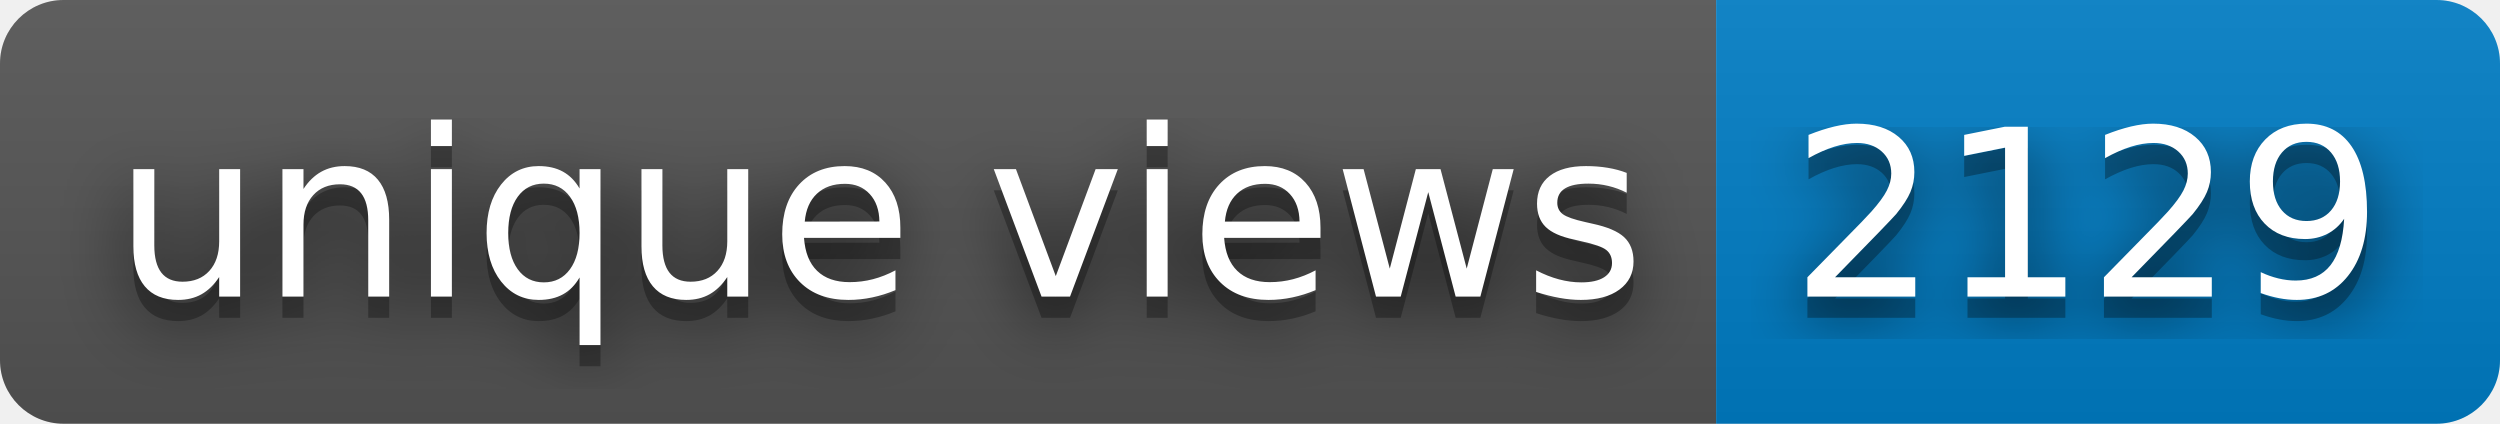
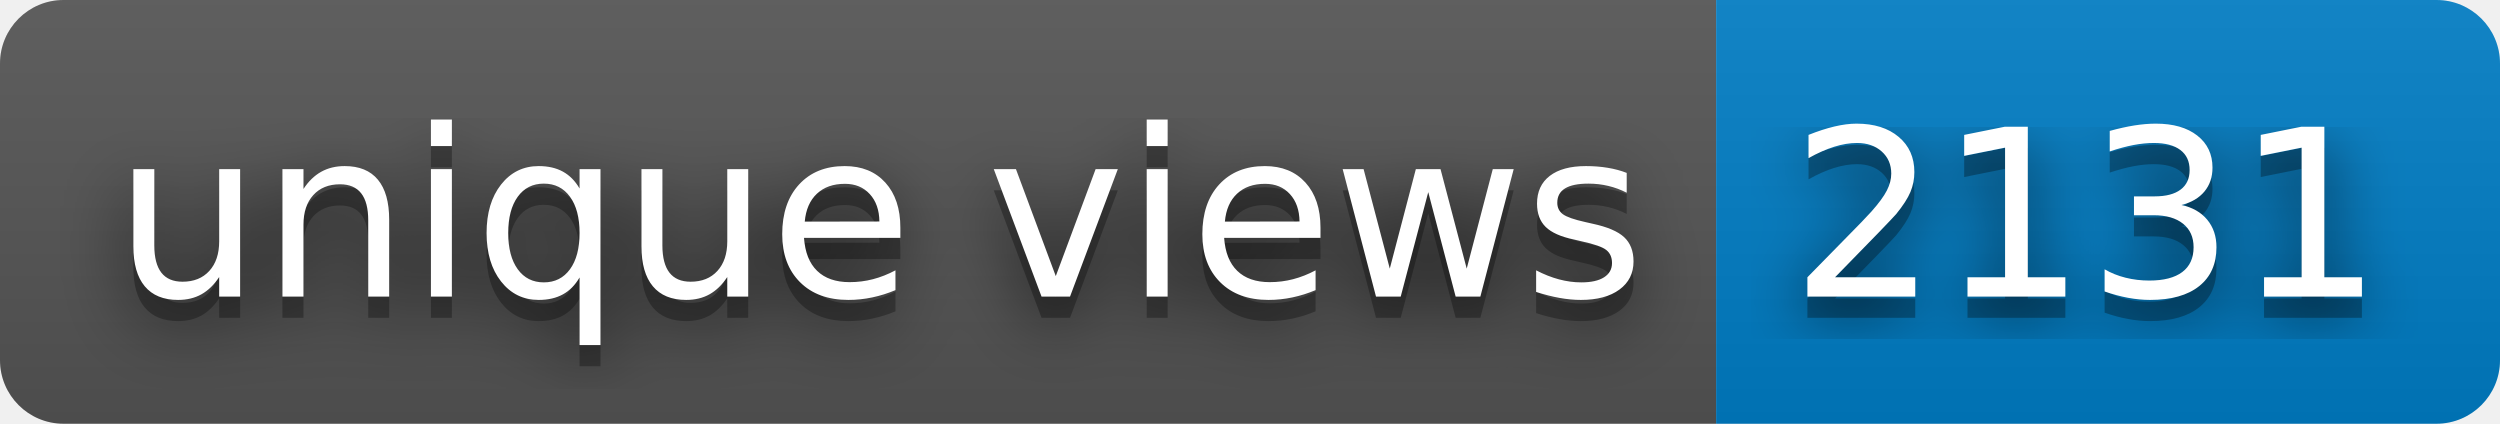
- <svg xmlns="http://www.w3.org/2000/svg" width="118" height="20" role="img" aria-label="unique views: 2129">
+ <svg xmlns="http://www.w3.org/2000/svg" width="118" height="20" role="img" aria-label="unique views: 2131">
  <filter id="blur">
    <feGaussianBlur stdDeviation="16" />
  </filter>
  <linearGradient id="s" x2="0" y2="100%">
    <stop offset="0" stop-color="#bbb" stop-opacity=".1" />
    <stop offset="1" stop-opacity=".1" />
  </linearGradient>
  <clipPath id="r">
    <rect width="118" height="20" rx="3" />
  </clipPath>
  <g clip-path="url(#r)">
    <rect width="81" height="20" fill="#555" />
    <rect x="81" width="37" height="20" fill="#007ec6" />
    <rect width="118" height="20" fill="url(#s)" />
  </g>
  <g fill="#fff" text-anchor="middle" font-family="Verdana,Geneva,DejaVu Sans,sans-serif" text-rendering="geometricPrecision" font-size="110">
    <g transform="scale(.1)">
      <g aria-hidden="true" fill="#010101">
        <text x="415" y="150" fill-opacity=".8" filter="url(#blur)" textLength="710">unique views</text>
        <text x="415" y="150" fill-opacity=".3" textLength="710">unique views</text>
      </g>
      <text x="415" y="140" textLength="710">unique views</text>
    </g>
    <g transform="scale(.1)">
      <g aria-hidden="true" fill="#010101">
-         <text x="985" y="150" fill-opacity=".8" filter="url(#blur)" textLength="270">2129</text>
-         <text x="985" y="150" fill-opacity=".3" textLength="270">2129</text>
+         <text x="985" y="150" fill-opacity=".8" filter="url(#blur)" textLength="270">2131</text>
+         <text x="985" y="150" fill-opacity=".3" textLength="270">2131</text>
      </g>
-       <text x="985" y="140" textLength="270">2129</text>
+       <text x="985" y="140" textLength="270">2131</text>
    </g>
  </g>
</svg>
